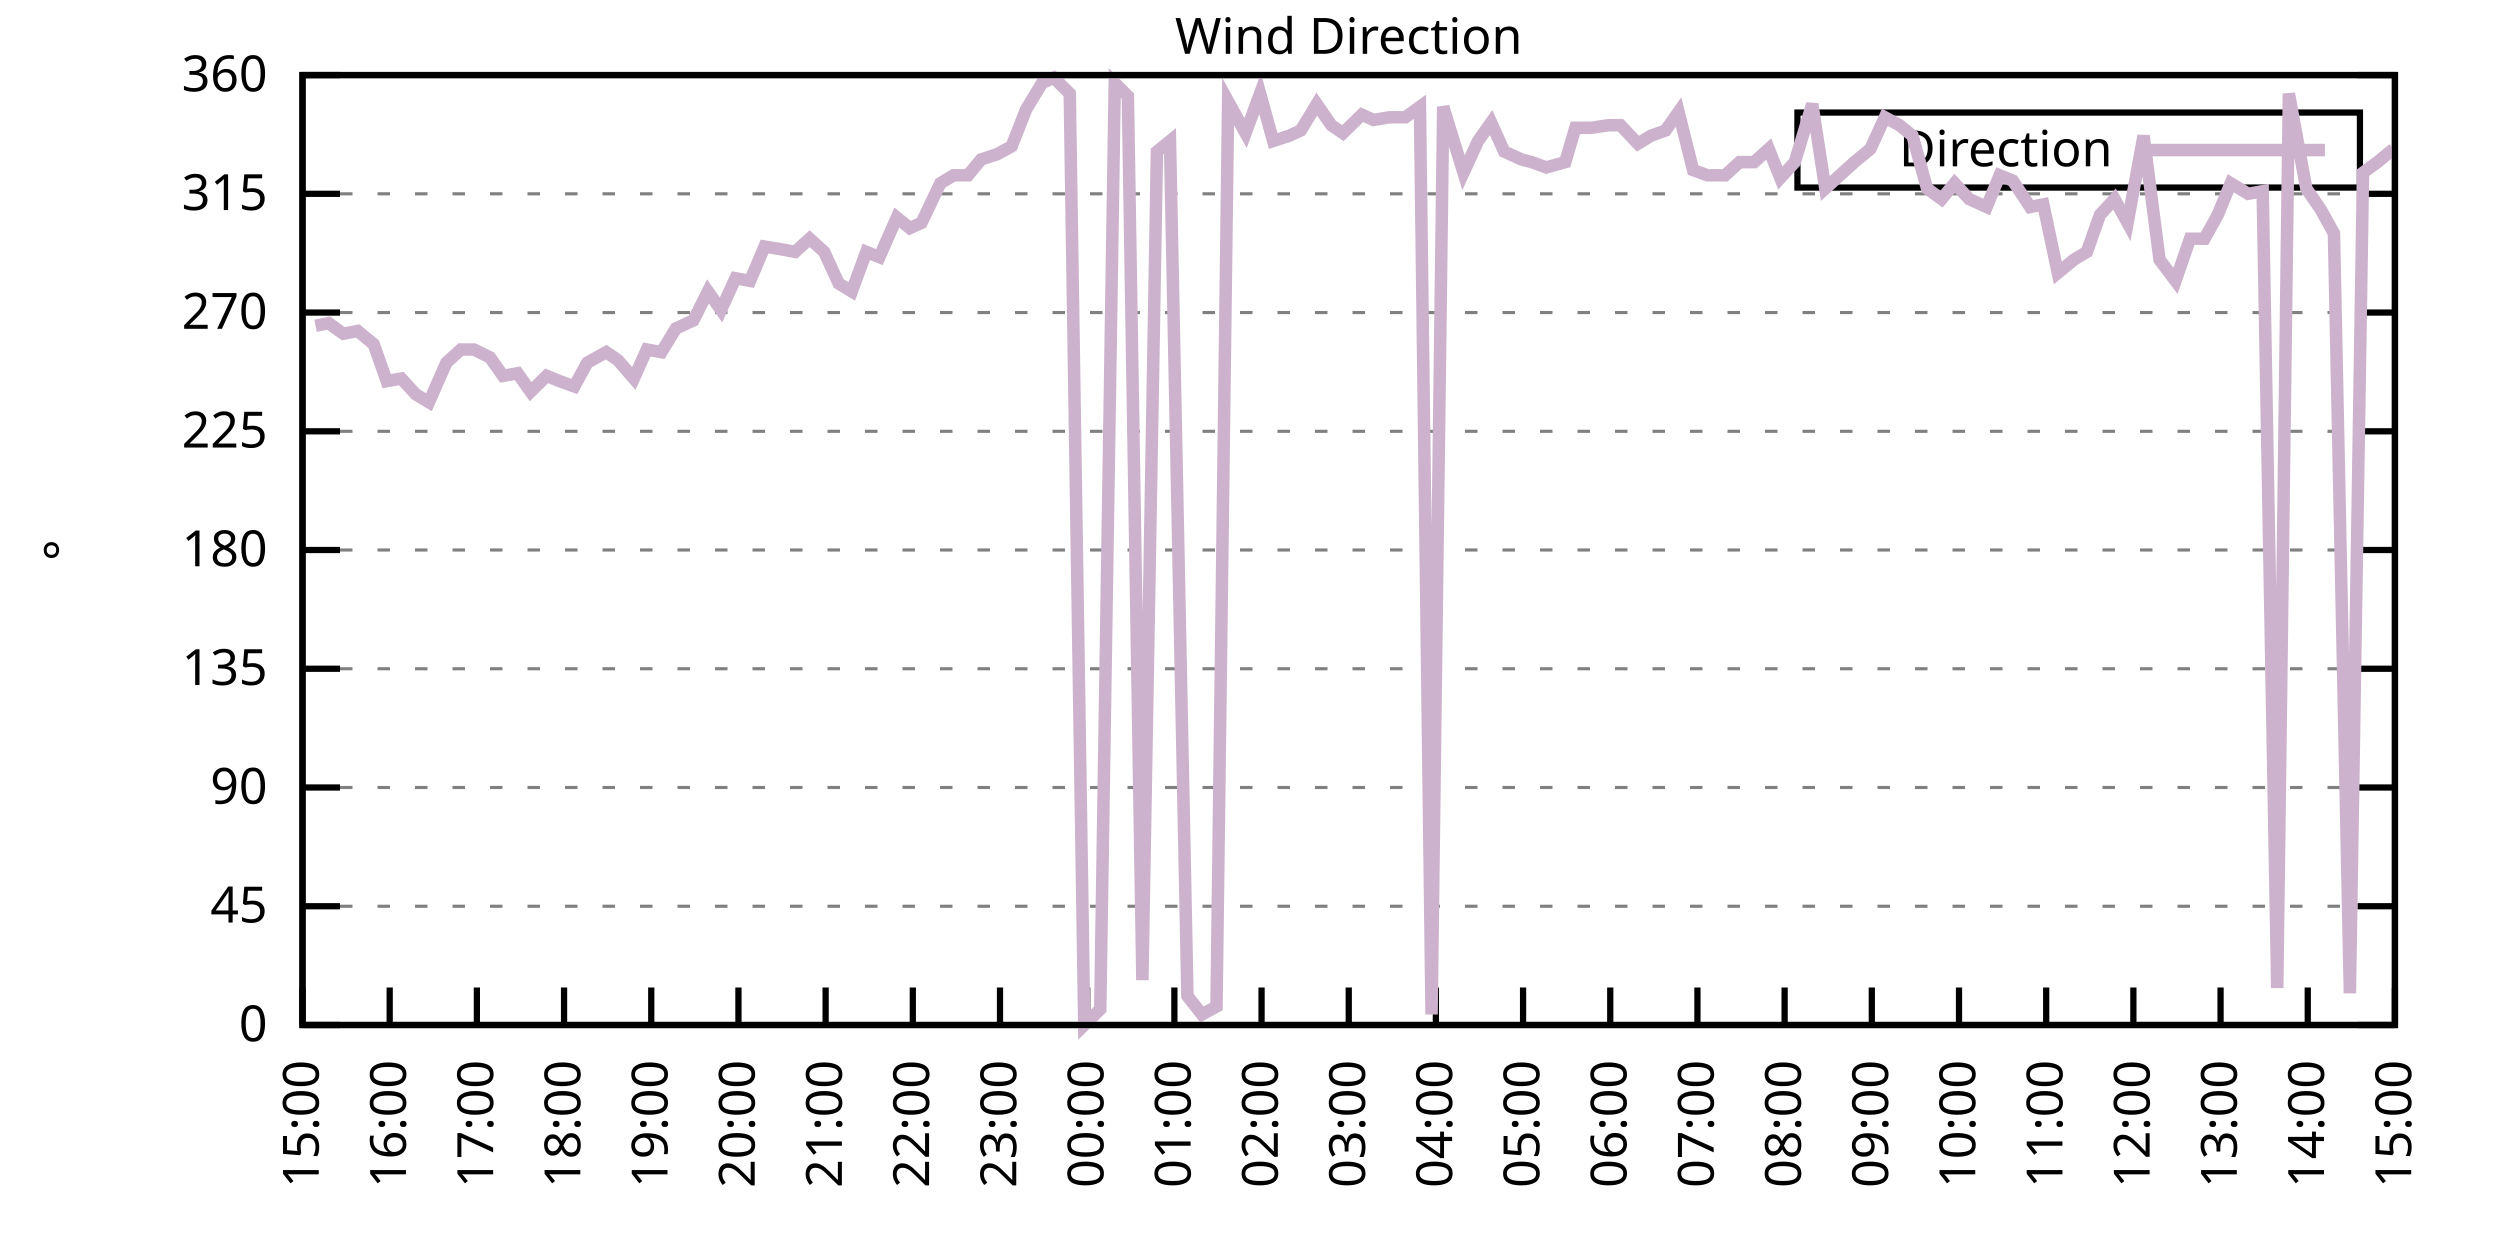
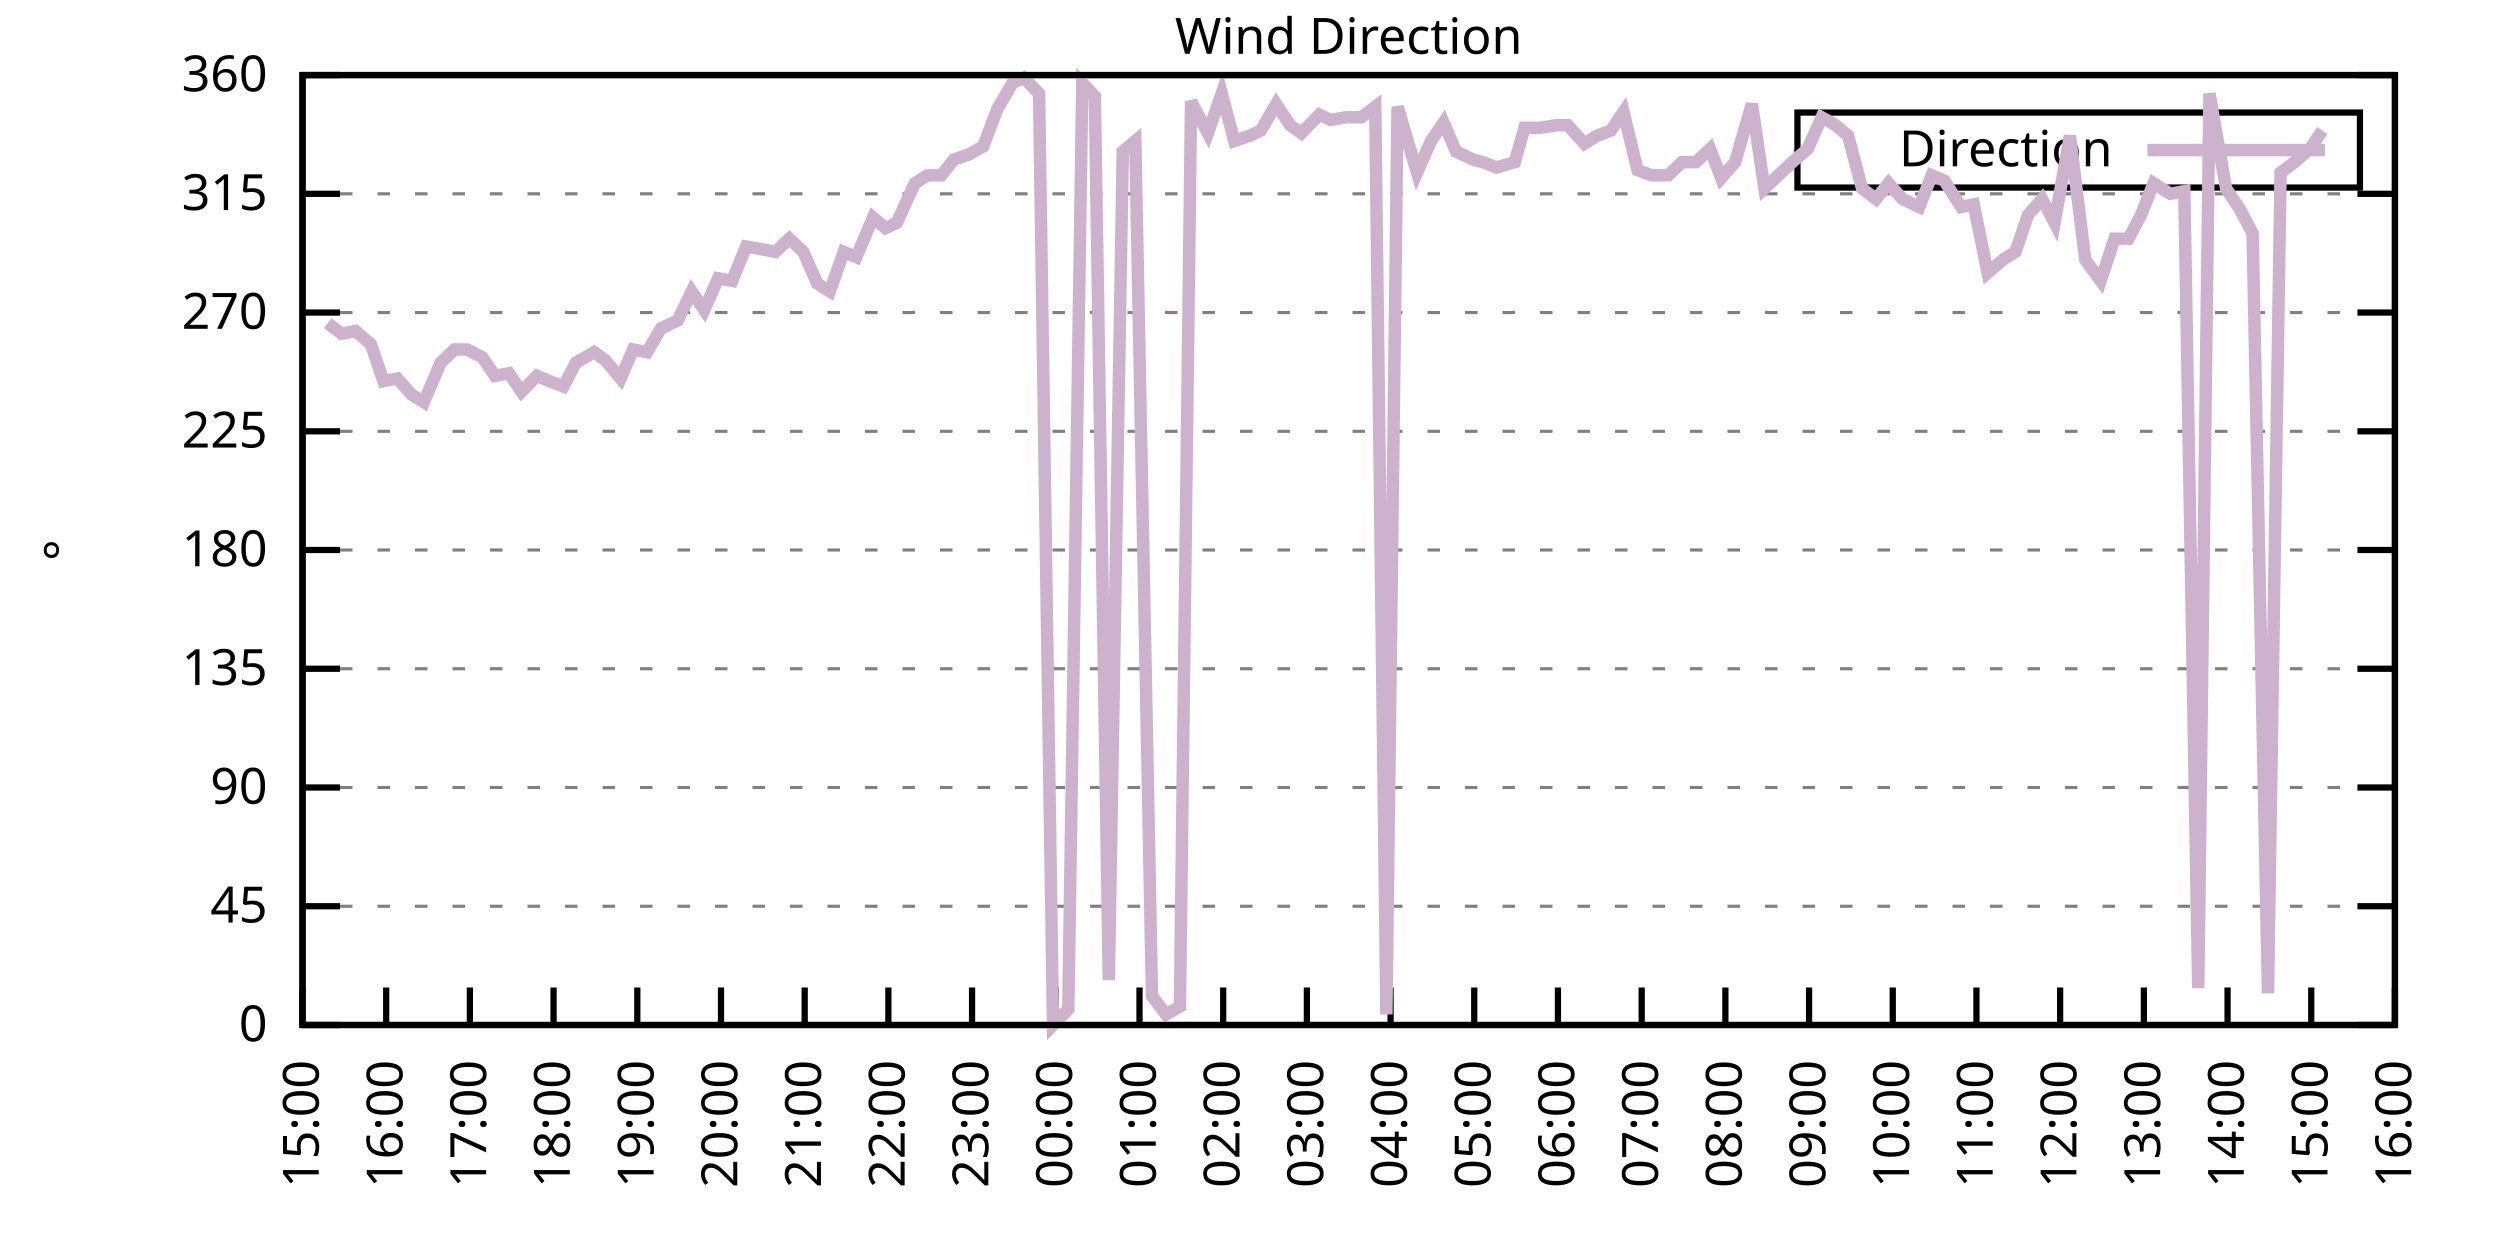
<svg xmlns="http://www.w3.org/2000/svg" xmlns:xlink="http://www.w3.org/1999/xlink" width="400" height="200" viewBox="0 0 400 200">
  <g id="gnuplot_canvas">
    <rect x="0" y="0" width="400" height="200" fill="none" />
    <defs>
      <circle id="gpDot" r="0.5" stroke-width="0.5" stroke="currentColor" />
      <path id="gpPt0" stroke-width="0.333" stroke="currentColor" d="M-1,0 h2 M0,-1 v2" />
      <path id="gpPt1" stroke-width="0.333" stroke="currentColor" d="M-1,-1 L1,1 M1,-1 L-1,1" />
      <path id="gpPt2" stroke-width="0.333" stroke="currentColor" d="M-1,0 L1,0 M0,-1 L0,1 M-1,-1 L1,1 M-1,1 L1,-1" />
      <rect id="gpPt3" stroke-width="0.333" stroke="currentColor" x="-1" y="-1" width="2" height="2" />
      <rect id="gpPt4" stroke-width="0.333" stroke="currentColor" fill="currentColor" x="-1" y="-1" width="2" height="2" />
      <circle id="gpPt5" stroke-width="0.333" stroke="currentColor" cx="0" cy="0" r="1" />
      <use xlink:href="#gpPt5" id="gpPt6" fill="currentColor" stroke="none" />
      <path id="gpPt7" stroke-width="0.333" stroke="currentColor" d="M0,-1.33 L-1.33,0.67 L1.33,0.67 z" />
      <use xlink:href="#gpPt7" id="gpPt8" fill="currentColor" stroke="none" />
      <use xlink:href="#gpPt7" id="gpPt9" stroke="currentColor" transform="rotate(180)" />
      <use xlink:href="#gpPt9" id="gpPt10" fill="currentColor" stroke="none" />
      <use xlink:href="#gpPt3" id="gpPt11" stroke="currentColor" transform="rotate(45)" />
      <use xlink:href="#gpPt11" id="gpPt12" fill="currentColor" stroke="none" />
      <path id="gpPt13" stroke-width="0.333" stroke="currentColor" d="M0,1.330 L1.265,0.411 L0.782,-1.067 L-0.782,-1.076 L-1.265,0.411 z" />
      <use xlink:href="#gpPt13" id="gpPt14" fill="currentColor" stroke="none" />
      <filter id="textbox" filterUnits="objectBoundingBox" x="0" y="0" height="1" width="1">
        <feFlood flood-color="white" flood-opacity="1" result="bgnd" />
        <feComposite in="SourceGraphic" in2="bgnd" operator="atop" />
      </filter>
      <filter id="greybox" filterUnits="objectBoundingBox" x="0" y="0" height="1" width="1">
        <feFlood flood-color="lightgrey" flood-opacity="1" result="grey" />
        <feComposite in="SourceGraphic" in2="grey" operator="atop" />
      </filter>
    </defs>
    <g fill="none" color="white" stroke="currentColor" stroke-width="1.00" stroke-linecap="butt" stroke-linejoin="miter">
</g>
    <g fill="none" color="black" stroke="currentColor" stroke-width="1.00" stroke-linecap="butt" stroke-linejoin="miter">
      <g stroke="none" shape-rendering="crispEdges">
        <polygon fill="rgb(255, 255, 255)" points="48.40,164.00 383.18,164.00 383.18,12.02 48.40,12.02 " />
      </g>
    </g>
    <g fill="none" color="black" stroke="currentColor" stroke-width="1.00" stroke-linecap="butt" stroke-linejoin="miter">
</g>
    <g fill="none" color="black" stroke="black" stroke-width="0.50" stroke-linecap="butt" stroke-linejoin="miter">
</g>
    <g fill="none" color="gray" stroke="currentColor" stroke-width="0.50" stroke-linecap="butt" stroke-linejoin="miter">
      <path stroke="gray" stroke-dasharray="2,4" class="gridline" d="M48.40,164.00 L383.19,164.00  " />
    </g>
    <g fill="none" color="gray" stroke="gray" stroke-width="1.00" stroke-linecap="butt" stroke-linejoin="miter">
</g>
    <g fill="none" color="black" stroke="currentColor" stroke-width="1.00" stroke-linecap="butt" stroke-linejoin="miter">
      <path stroke="black" d="M48.40,164.00 L54.40,164.00 M383.19,164.00 L377.19,164.00  " />
      <g transform="translate(42.80,166.60)" stroke="none" fill="black" font-family="Sans" font-size="8.00" text-anchor="end">
        <text>
          <tspan font-family="Sans"> 0</tspan>
        </text>
      </g>
    </g>
    <g fill="none" color="black" stroke="currentColor" stroke-width="1.00" stroke-linecap="butt" stroke-linejoin="miter">
</g>
    <g fill="none" color="black" stroke="black" stroke-width="0.50" stroke-linecap="butt" stroke-linejoin="miter">
</g>
    <g fill="none" color="gray" stroke="currentColor" stroke-width="0.50" stroke-linecap="butt" stroke-linejoin="miter">
      <path stroke="gray" stroke-dasharray="2,4" class="gridline" d="M48.40,145.00 L383.19,145.00  " />
    </g>
    <g fill="none" color="gray" stroke="gray" stroke-width="1.00" stroke-linecap="butt" stroke-linejoin="miter">
</g>
    <g fill="none" color="black" stroke="currentColor" stroke-width="1.00" stroke-linecap="butt" stroke-linejoin="miter">
      <path stroke="black" d="M48.40,145.00 L54.40,145.00 M383.19,145.00 L377.19,145.00  " />
      <g transform="translate(42.80,147.60)" stroke="none" fill="black" font-family="Sans" font-size="8.00" text-anchor="end">
        <text>
          <tspan font-family="Sans"> 45</tspan>
        </text>
      </g>
    </g>
    <g fill="none" color="black" stroke="currentColor" stroke-width="1.00" stroke-linecap="butt" stroke-linejoin="miter">
</g>
    <g fill="none" color="black" stroke="black" stroke-width="0.50" stroke-linecap="butt" stroke-linejoin="miter">
</g>
    <g fill="none" color="gray" stroke="currentColor" stroke-width="0.50" stroke-linecap="butt" stroke-linejoin="miter">
      <path stroke="gray" stroke-dasharray="2,4" class="gridline" d="M48.40,126.00 L383.19,126.00  " />
    </g>
    <g fill="none" color="gray" stroke="gray" stroke-width="1.00" stroke-linecap="butt" stroke-linejoin="miter">
</g>
    <g fill="none" color="black" stroke="currentColor" stroke-width="1.00" stroke-linecap="butt" stroke-linejoin="miter">
      <path stroke="black" d="M48.40,126.00 L54.40,126.00 M383.19,126.00 L377.19,126.00  " />
      <g transform="translate(42.80,128.60)" stroke="none" fill="black" font-family="Sans" font-size="8.00" text-anchor="end">
        <text>
          <tspan font-family="Sans"> 90</tspan>
        </text>
      </g>
    </g>
    <g fill="none" color="black" stroke="currentColor" stroke-width="1.00" stroke-linecap="butt" stroke-linejoin="miter">
</g>
    <g fill="none" color="black" stroke="black" stroke-width="0.50" stroke-linecap="butt" stroke-linejoin="miter">
</g>
    <g fill="none" color="gray" stroke="currentColor" stroke-width="0.50" stroke-linecap="butt" stroke-linejoin="miter">
      <path stroke="gray" stroke-dasharray="2,4" class="gridline" d="M48.40,107.00 L383.19,107.00  " />
    </g>
    <g fill="none" color="gray" stroke="gray" stroke-width="1.00" stroke-linecap="butt" stroke-linejoin="miter">
</g>
    <g fill="none" color="black" stroke="currentColor" stroke-width="1.00" stroke-linecap="butt" stroke-linejoin="miter">
      <path stroke="black" d="M48.40,107.00 L54.40,107.00 M383.19,107.00 L377.19,107.00  " />
      <g transform="translate(42.80,109.60)" stroke="none" fill="black" font-family="Sans" font-size="8.00" text-anchor="end">
        <text>
          <tspan font-family="Sans"> 135</tspan>
        </text>
      </g>
    </g>
    <g fill="none" color="black" stroke="currentColor" stroke-width="1.00" stroke-linecap="butt" stroke-linejoin="miter">
</g>
    <g fill="none" color="black" stroke="black" stroke-width="0.50" stroke-linecap="butt" stroke-linejoin="miter">
</g>
    <g fill="none" color="gray" stroke="currentColor" stroke-width="0.50" stroke-linecap="butt" stroke-linejoin="miter">
      <path stroke="gray" stroke-dasharray="2,4" class="gridline" d="M48.40,88.00 L383.19,88.00  " />
    </g>
    <g fill="none" color="gray" stroke="gray" stroke-width="1.00" stroke-linecap="butt" stroke-linejoin="miter">
</g>
    <g fill="none" color="black" stroke="currentColor" stroke-width="1.00" stroke-linecap="butt" stroke-linejoin="miter">
      <path stroke="black" d="M48.40,88.00 L54.40,88.00 M383.19,88.00 L377.19,88.00  " />
      <g transform="translate(42.80,90.60)" stroke="none" fill="black" font-family="Sans" font-size="8.00" text-anchor="end">
        <text>
          <tspan font-family="Sans"> 180</tspan>
        </text>
      </g>
    </g>
    <g fill="none" color="black" stroke="currentColor" stroke-width="1.00" stroke-linecap="butt" stroke-linejoin="miter">
</g>
    <g fill="none" color="black" stroke="black" stroke-width="0.50" stroke-linecap="butt" stroke-linejoin="miter">
</g>
    <g fill="none" color="gray" stroke="currentColor" stroke-width="0.50" stroke-linecap="butt" stroke-linejoin="miter">
      <path stroke="gray" stroke-dasharray="2,4" class="gridline" d="M48.40,69.01 L383.19,69.01  " />
    </g>
    <g fill="none" color="gray" stroke="gray" stroke-width="1.00" stroke-linecap="butt" stroke-linejoin="miter">
</g>
    <g fill="none" color="black" stroke="currentColor" stroke-width="1.00" stroke-linecap="butt" stroke-linejoin="miter">
      <path stroke="black" d="M48.40,69.01 L54.40,69.01 M383.19,69.01 L377.19,69.01  " />
      <g transform="translate(42.80,71.61)" stroke="none" fill="black" font-family="Sans" font-size="8.00" text-anchor="end">
        <text>
          <tspan font-family="Sans"> 225</tspan>
        </text>
      </g>
    </g>
    <g fill="none" color="black" stroke="currentColor" stroke-width="1.00" stroke-linecap="butt" stroke-linejoin="miter">
</g>
    <g fill="none" color="black" stroke="black" stroke-width="0.50" stroke-linecap="butt" stroke-linejoin="miter">
</g>
    <g fill="none" color="gray" stroke="currentColor" stroke-width="0.50" stroke-linecap="butt" stroke-linejoin="miter">
      <path stroke="gray" stroke-dasharray="2,4" class="gridline" d="M48.40,50.01 L383.19,50.01  " />
    </g>
    <g fill="none" color="gray" stroke="gray" stroke-width="1.00" stroke-linecap="butt" stroke-linejoin="miter">
</g>
    <g fill="none" color="black" stroke="currentColor" stroke-width="1.00" stroke-linecap="butt" stroke-linejoin="miter">
      <path stroke="black" d="M48.40,50.01 L54.40,50.01 M383.19,50.01 L377.19,50.01  " />
      <g transform="translate(42.80,52.61)" stroke="none" fill="black" font-family="Sans" font-size="8.00" text-anchor="end">
        <text>
          <tspan font-family="Sans"> 270</tspan>
        </text>
      </g>
    </g>
    <g fill="none" color="black" stroke="currentColor" stroke-width="1.00" stroke-linecap="butt" stroke-linejoin="miter">
</g>
    <g fill="none" color="black" stroke="black" stroke-width="0.50" stroke-linecap="butt" stroke-linejoin="miter">
</g>
    <g fill="none" color="gray" stroke="currentColor" stroke-width="0.50" stroke-linecap="butt" stroke-linejoin="miter">
      <path stroke="gray" stroke-dasharray="2,4" class="gridline" d="M48.40,31.01 L383.19,31.01  " />
    </g>
    <g fill="none" color="gray" stroke="gray" stroke-width="1.00" stroke-linecap="butt" stroke-linejoin="miter">
</g>
    <g fill="none" color="black" stroke="currentColor" stroke-width="1.00" stroke-linecap="butt" stroke-linejoin="miter">
      <path stroke="black" d="M48.40,31.01 L54.40,31.01 M383.19,31.01 L377.19,31.01  " />
      <g transform="translate(42.80,33.61)" stroke="none" fill="black" font-family="Sans" font-size="8.00" text-anchor="end">
        <text>
          <tspan font-family="Sans"> 315</tspan>
        </text>
      </g>
    </g>
    <g fill="none" color="black" stroke="currentColor" stroke-width="1.00" stroke-linecap="butt" stroke-linejoin="miter">
</g>
    <g fill="none" color="black" stroke="black" stroke-width="0.50" stroke-linecap="butt" stroke-linejoin="miter">
</g>
    <g fill="none" color="gray" stroke="currentColor" stroke-width="0.50" stroke-linecap="butt" stroke-linejoin="miter">
      <path stroke="gray" stroke-dasharray="2,4" class="gridline" d="M48.40,12.01 L383.19,12.01  " />
    </g>
    <g fill="none" color="gray" stroke="gray" stroke-width="1.00" stroke-linecap="butt" stroke-linejoin="miter">
</g>
    <g fill="none" color="black" stroke="currentColor" stroke-width="1.00" stroke-linecap="butt" stroke-linejoin="miter">
      <path stroke="black" d="M48.40,12.01 L54.40,12.01 M383.19,12.01 L377.19,12.01  " />
      <g transform="translate(42.80,14.61)" stroke="none" fill="black" font-family="Sans" font-size="8.00" text-anchor="end">
        <text>
          <tspan font-family="Sans"> 360</tspan>
        </text>
      </g>
    </g>
    <g fill="none" color="black" stroke="currentColor" stroke-width="1.00" stroke-linecap="butt" stroke-linejoin="miter">
      <path stroke="black" d="M48.40,164.00 L48.40,158.00  " />
      <g transform="translate(51.00,169.60) rotate(270.00)" stroke="none" fill="black" font-family="Sans" font-size="8.00" text-anchor="end">
        <text>
          <tspan font-family="Sans">15:00</tspan>
        </text>
      </g>
    </g>
    <g fill="none" color="black" stroke="currentColor" stroke-width="1.00" stroke-linecap="butt" stroke-linejoin="miter">
-       <path stroke="black" d="M62.35,164.00 L62.35,158.00  " />
-       <g transform="translate(64.95,169.60) rotate(270.00)" stroke="none" fill="black" font-family="Sans" font-size="8.00" text-anchor="end">
+       <path stroke="black" d="M61.79,164.00 L61.79,158.00  " />
+       <g transform="translate(64.39,169.60) rotate(270.00)" stroke="none" fill="black" font-family="Sans" font-size="8.00" text-anchor="end">
        <text>
          <tspan font-family="Sans">16:00</tspan>
        </text>
      </g>
    </g>
    <g fill="none" color="black" stroke="currentColor" stroke-width="1.00" stroke-linecap="butt" stroke-linejoin="miter">
-       <path stroke="black" d="M76.30,164.00 L76.30,158.00  " />
-       <g transform="translate(78.90,169.60) rotate(270.00)" stroke="none" fill="black" font-family="Sans" font-size="8.00" text-anchor="end">
+       <path stroke="black" d="M75.18,164.00 L75.18,158.00  " />
+       <g transform="translate(77.78,169.60) rotate(270.00)" stroke="none" fill="black" font-family="Sans" font-size="8.00" text-anchor="end">
        <text>
          <tspan font-family="Sans">17:00</tspan>
        </text>
      </g>
    </g>
    <g fill="none" color="black" stroke="currentColor" stroke-width="1.00" stroke-linecap="butt" stroke-linejoin="miter">
-       <path stroke="black" d="M90.25,164.00 L90.25,158.00  " />
-       <g transform="translate(92.85,169.60) rotate(270.00)" stroke="none" fill="black" font-family="Sans" font-size="8.00" text-anchor="end">
+       <path stroke="black" d="M88.57,164.00 L88.57,158.00  " />
+       <g transform="translate(91.17,169.60) rotate(270.00)" stroke="none" fill="black" font-family="Sans" font-size="8.00" text-anchor="end">
        <text>
          <tspan font-family="Sans">18:00</tspan>
        </text>
      </g>
    </g>
    <g fill="none" color="black" stroke="currentColor" stroke-width="1.00" stroke-linecap="butt" stroke-linejoin="miter">
-       <path stroke="black" d="M104.20,164.00 L104.20,158.00  " />
-       <g transform="translate(106.80,169.60) rotate(270.00)" stroke="none" fill="black" font-family="Sans" font-size="8.00" text-anchor="end">
+       <path stroke="black" d="M101.97,164.00 L101.97,158.00  " />
+       <g transform="translate(104.57,169.60) rotate(270.00)" stroke="none" fill="black" font-family="Sans" font-size="8.00" text-anchor="end">
        <text>
          <tspan font-family="Sans">19:00</tspan>
        </text>
      </g>
    </g>
    <g fill="none" color="black" stroke="currentColor" stroke-width="1.00" stroke-linecap="butt" stroke-linejoin="miter">
-       <path stroke="black" d="M118.15,164.00 L118.15,158.00  " />
-       <g transform="translate(120.75,169.60) rotate(270.00)" stroke="none" fill="black" font-family="Sans" font-size="8.00" text-anchor="end">
+       <path stroke="black" d="M115.36,164.00 L115.36,158.00  " />
+       <g transform="translate(117.96,169.60) rotate(270.00)" stroke="none" fill="black" font-family="Sans" font-size="8.00" text-anchor="end">
        <text>
          <tspan font-family="Sans">20:00</tspan>
        </text>
      </g>
    </g>
    <g fill="none" color="black" stroke="currentColor" stroke-width="1.00" stroke-linecap="butt" stroke-linejoin="miter">
-       <path stroke="black" d="M132.10,164.00 L132.10,158.00  " />
-       <g transform="translate(134.70,169.60) rotate(270.00)" stroke="none" fill="black" font-family="Sans" font-size="8.00" text-anchor="end">
+       <path stroke="black" d="M128.75,164.00 L128.75,158.00  " />
+       <g transform="translate(131.35,169.60) rotate(270.00)" stroke="none" fill="black" font-family="Sans" font-size="8.00" text-anchor="end">
        <text>
          <tspan font-family="Sans">21:00</tspan>
        </text>
      </g>
    </g>
    <g fill="none" color="black" stroke="currentColor" stroke-width="1.00" stroke-linecap="butt" stroke-linejoin="miter">
-       <path stroke="black" d="M146.05,164.00 L146.05,158.00  " />
-       <g transform="translate(148.65,169.60) rotate(270.00)" stroke="none" fill="black" font-family="Sans" font-size="8.00" text-anchor="end">
+       <path stroke="black" d="M142.14,164.00 L142.14,158.00  " />
+       <g transform="translate(144.74,169.60) rotate(270.00)" stroke="none" fill="black" font-family="Sans" font-size="8.00" text-anchor="end">
        <text>
          <tspan font-family="Sans">22:00</tspan>
        </text>
      </g>
    </g>
    <g fill="none" color="black" stroke="currentColor" stroke-width="1.00" stroke-linecap="butt" stroke-linejoin="miter">
-       <path stroke="black" d="M160.00,164.00 L160.00,158.00  " />
-       <g transform="translate(162.60,169.60) rotate(270.00)" stroke="none" fill="black" font-family="Sans" font-size="8.00" text-anchor="end">
+       <path stroke="black" d="M155.53,164.00 L155.53,158.00  " />
+       <g transform="translate(158.13,169.60) rotate(270.00)" stroke="none" fill="black" font-family="Sans" font-size="8.00" text-anchor="end">
        <text>
          <tspan font-family="Sans">23:00</tspan>
        </text>
      </g>
    </g>
    <g fill="none" color="black" stroke="currentColor" stroke-width="1.00" stroke-linecap="butt" stroke-linejoin="miter">
-       <path stroke="black" d="M173.95,164.00 L173.95,158.00  " />
-       <g transform="translate(176.55,169.60) rotate(270.00)" stroke="none" fill="black" font-family="Sans" font-size="8.00" text-anchor="end">
+       <path stroke="black" d="M168.92,164.00 L168.92,158.00  " />
+       <g transform="translate(171.52,169.60) rotate(270.00)" stroke="none" fill="black" font-family="Sans" font-size="8.00" text-anchor="end">
        <text>
          <tspan font-family="Sans">00:00</tspan>
        </text>
      </g>
    </g>
    <g fill="none" color="black" stroke="currentColor" stroke-width="1.00" stroke-linecap="butt" stroke-linejoin="miter">
-       <path stroke="black" d="M187.90,164.00 L187.90,158.00  " />
-       <g transform="translate(190.50,169.60) rotate(270.00)" stroke="none" fill="black" font-family="Sans" font-size="8.00" text-anchor="end">
+       <path stroke="black" d="M182.32,164.00 L182.32,158.00  " />
+       <g transform="translate(184.92,169.60) rotate(270.00)" stroke="none" fill="black" font-family="Sans" font-size="8.00" text-anchor="end">
        <text>
          <tspan font-family="Sans">01:00</tspan>
        </text>
      </g>
    </g>
    <g fill="none" color="black" stroke="currentColor" stroke-width="1.00" stroke-linecap="butt" stroke-linejoin="miter">
-       <path stroke="black" d="M201.85,164.00 L201.85,158.00  " />
-       <g transform="translate(204.45,169.60) rotate(270.00)" stroke="none" fill="black" font-family="Sans" font-size="8.00" text-anchor="end">
+       <path stroke="black" d="M195.71,164.00 L195.71,158.00  " />
+       <g transform="translate(198.31,169.60) rotate(270.00)" stroke="none" fill="black" font-family="Sans" font-size="8.00" text-anchor="end">
        <text>
          <tspan font-family="Sans">02:00</tspan>
        </text>
      </g>
    </g>
    <g fill="none" color="black" stroke="currentColor" stroke-width="1.00" stroke-linecap="butt" stroke-linejoin="miter">
-       <path stroke="black" d="M215.80,164.00 L215.80,158.00  " />
-       <g transform="translate(218.40,169.60) rotate(270.00)" stroke="none" fill="black" font-family="Sans" font-size="8.00" text-anchor="end">
+       <path stroke="black" d="M209.10,164.00 L209.10,158.00  " />
+       <g transform="translate(211.70,169.60) rotate(270.00)" stroke="none" fill="black" font-family="Sans" font-size="8.00" text-anchor="end">
        <text>
          <tspan font-family="Sans">03:00</tspan>
        </text>
      </g>
    </g>
    <g fill="none" color="black" stroke="currentColor" stroke-width="1.00" stroke-linecap="butt" stroke-linejoin="miter">
-       <path stroke="black" d="M229.74,164.00 L229.74,158.00  " />
-       <g transform="translate(232.34,169.60) rotate(270.00)" stroke="none" fill="black" font-family="Sans" font-size="8.00" text-anchor="end">
+       <path stroke="black" d="M222.49,164.00 L222.49,158.00  " />
+       <g transform="translate(225.09,169.60) rotate(270.00)" stroke="none" fill="black" font-family="Sans" font-size="8.00" text-anchor="end">
        <text>
          <tspan font-family="Sans">04:00</tspan>
        </text>
      </g>
    </g>
    <g fill="none" color="black" stroke="currentColor" stroke-width="1.00" stroke-linecap="butt" stroke-linejoin="miter">
-       <path stroke="black" d="M243.69,164.00 L243.69,158.00  " />
-       <g transform="translate(246.29,169.60) rotate(270.00)" stroke="none" fill="black" font-family="Sans" font-size="8.00" text-anchor="end">
+       <path stroke="black" d="M235.88,164.00 L235.88,158.00  " />
+       <g transform="translate(238.48,169.60) rotate(270.00)" stroke="none" fill="black" font-family="Sans" font-size="8.00" text-anchor="end">
        <text>
          <tspan font-family="Sans">05:00</tspan>
        </text>
      </g>
    </g>
    <g fill="none" color="black" stroke="currentColor" stroke-width="1.00" stroke-linecap="butt" stroke-linejoin="miter">
-       <path stroke="black" d="M257.64,164.00 L257.64,158.00  " />
-       <g transform="translate(260.24,169.60) rotate(270.00)" stroke="none" fill="black" font-family="Sans" font-size="8.00" text-anchor="end">
+       <path stroke="black" d="M249.27,164.00 L249.27,158.00  " />
+       <g transform="translate(251.87,169.60) rotate(270.00)" stroke="none" fill="black" font-family="Sans" font-size="8.00" text-anchor="end">
        <text>
          <tspan font-family="Sans">06:00</tspan>
        </text>
      </g>
    </g>
    <g fill="none" color="black" stroke="currentColor" stroke-width="1.00" stroke-linecap="butt" stroke-linejoin="miter">
-       <path stroke="black" d="M271.59,164.00 L271.59,158.00  " />
-       <g transform="translate(274.19,169.60) rotate(270.00)" stroke="none" fill="black" font-family="Sans" font-size="8.00" text-anchor="end">
+       <path stroke="black" d="M262.67,164.00 L262.67,158.00  " />
+       <g transform="translate(265.27,169.60) rotate(270.00)" stroke="none" fill="black" font-family="Sans" font-size="8.00" text-anchor="end">
        <text>
          <tspan font-family="Sans">07:00</tspan>
        </text>
      </g>
    </g>
    <g fill="none" color="black" stroke="currentColor" stroke-width="1.00" stroke-linecap="butt" stroke-linejoin="miter">
-       <path stroke="black" d="M285.54,164.00 L285.54,158.00  " />
-       <g transform="translate(288.14,169.60) rotate(270.00)" stroke="none" fill="black" font-family="Sans" font-size="8.00" text-anchor="end">
+       <path stroke="black" d="M276.06,164.00 L276.06,158.00  " />
+       <g transform="translate(278.66,169.60) rotate(270.00)" stroke="none" fill="black" font-family="Sans" font-size="8.00" text-anchor="end">
        <text>
          <tspan font-family="Sans">08:00</tspan>
        </text>
      </g>
    </g>
    <g fill="none" color="black" stroke="currentColor" stroke-width="1.00" stroke-linecap="butt" stroke-linejoin="miter">
-       <path stroke="black" d="M299.49,164.00 L299.49,158.00  " />
-       <g transform="translate(302.09,169.60) rotate(270.00)" stroke="none" fill="black" font-family="Sans" font-size="8.00" text-anchor="end">
+       <path stroke="black" d="M289.45,164.00 L289.45,158.00  " />
+       <g transform="translate(292.05,169.60) rotate(270.00)" stroke="none" fill="black" font-family="Sans" font-size="8.00" text-anchor="end">
        <text>
          <tspan font-family="Sans">09:00</tspan>
        </text>
      </g>
    </g>
    <g fill="none" color="black" stroke="currentColor" stroke-width="1.00" stroke-linecap="butt" stroke-linejoin="miter">
-       <path stroke="black" d="M313.44,164.00 L313.44,158.00  " />
-       <g transform="translate(316.04,169.60) rotate(270.00)" stroke="none" fill="black" font-family="Sans" font-size="8.00" text-anchor="end">
+       <path stroke="black" d="M302.84,164.00 L302.84,158.00  " />
+       <g transform="translate(305.44,169.60) rotate(270.00)" stroke="none" fill="black" font-family="Sans" font-size="8.00" text-anchor="end">
        <text>
          <tspan font-family="Sans">10:00</tspan>
        </text>
      </g>
    </g>
    <g fill="none" color="black" stroke="currentColor" stroke-width="1.00" stroke-linecap="butt" stroke-linejoin="miter">
-       <path stroke="black" d="M327.39,164.00 L327.39,158.00  " />
-       <g transform="translate(329.99,169.60) rotate(270.00)" stroke="none" fill="black" font-family="Sans" font-size="8.00" text-anchor="end">
+       <path stroke="black" d="M316.23,164.00 L316.23,158.00  " />
+       <g transform="translate(318.83,169.60) rotate(270.00)" stroke="none" fill="black" font-family="Sans" font-size="8.00" text-anchor="end">
        <text>
          <tspan font-family="Sans">11:00</tspan>
        </text>
      </g>
    </g>
    <g fill="none" color="black" stroke="currentColor" stroke-width="1.00" stroke-linecap="butt" stroke-linejoin="miter">
-       <path stroke="black" d="M341.34,164.00 L341.34,158.00  " />
-       <g transform="translate(343.94,169.60) rotate(270.00)" stroke="none" fill="black" font-family="Sans" font-size="8.00" text-anchor="end">
+       <path stroke="black" d="M329.62,164.00 L329.62,158.00  " />
+       <g transform="translate(332.22,169.60) rotate(270.00)" stroke="none" fill="black" font-family="Sans" font-size="8.00" text-anchor="end">
        <text>
          <tspan font-family="Sans">12:00</tspan>
        </text>
      </g>
    </g>
    <g fill="none" color="black" stroke="currentColor" stroke-width="1.00" stroke-linecap="butt" stroke-linejoin="miter">
-       <path stroke="black" d="M355.29,164.00 L355.29,158.00  " />
-       <g transform="translate(357.89,169.60) rotate(270.00)" stroke="none" fill="black" font-family="Sans" font-size="8.00" text-anchor="end">
+       <path stroke="black" d="M343.02,164.00 L343.02,158.00  " />
+       <g transform="translate(345.62,169.60) rotate(270.00)" stroke="none" fill="black" font-family="Sans" font-size="8.00" text-anchor="end">
        <text>
          <tspan font-family="Sans">13:00</tspan>
        </text>
      </g>
    </g>
    <g fill="none" color="black" stroke="currentColor" stroke-width="1.00" stroke-linecap="butt" stroke-linejoin="miter">
-       <path stroke="black" d="M369.24,164.00 L369.24,158.00  " />
-       <g transform="translate(371.84,169.60) rotate(270.00)" stroke="none" fill="black" font-family="Sans" font-size="8.00" text-anchor="end">
+       <path stroke="black" d="M356.41,164.00 L356.41,158.00  " />
+       <g transform="translate(359.01,169.60) rotate(270.00)" stroke="none" fill="black" font-family="Sans" font-size="8.00" text-anchor="end">
        <text>
          <tspan font-family="Sans">14:00</tspan>
+         </text>
+       </g>
+     </g>
+     <g fill="none" color="black" stroke="currentColor" stroke-width="1.00" stroke-linecap="butt" stroke-linejoin="miter">
+       <path stroke="black" d="M369.80,164.00 L369.80,158.00  " />
+       <g transform="translate(372.40,169.60) rotate(270.00)" stroke="none" fill="black" font-family="Sans" font-size="8.00" text-anchor="end">
+         <text>
+           <tspan font-family="Sans">15:00</tspan>
        </text>
      </g>
    </g>
    <g fill="none" color="black" stroke="currentColor" stroke-width="1.00" stroke-linecap="butt" stroke-linejoin="miter">
      <path stroke="black" d="M383.19,164.00 L383.19,158.00  " />
      <g transform="translate(385.79,169.60) rotate(270.00)" stroke="none" fill="black" font-family="Sans" font-size="8.00" text-anchor="end">
        <text>
-           <tspan font-family="Sans">15:00</tspan>
+           <tspan font-family="Sans">16:00</tspan>
        </text>
      </g>
    </g>
    <g fill="none" color="black" stroke="currentColor" stroke-width="1.00" stroke-linecap="butt" stroke-linejoin="miter">
</g>
    <g fill="none" color="black" stroke="currentColor" stroke-width="1.00" stroke-linecap="butt" stroke-linejoin="miter">
      <path stroke="black" d="M48.40,12.01 L48.40,164.00 L383.19,164.00 L383.19,12.01 L48.40,12.01 Z  " />
    </g>
    <g fill="none" color="black" stroke="currentColor" stroke-width="1.00" stroke-linecap="butt" stroke-linejoin="miter">
</g>
    <g fill="none" color="black" stroke="currentColor" stroke-width="1.00" stroke-linecap="butt" stroke-linejoin="miter">
      <path stroke="black" d="M287.59,30.01 L287.59,18.01 L377.59,18.01 L377.59,30.01 L287.59,30.01 Z  " />
    </g>
    <g id="Wind_direction_plot_1">
      <g fill="none" color="white" stroke="black" stroke-width="2.00" stroke-linecap="butt" stroke-linejoin="miter">
</g>
      <g fill="none" color="black" stroke="currentColor" stroke-width="2.00" stroke-linecap="butt" stroke-linejoin="miter">
        <g transform="translate(337.99,26.61)" stroke="none" fill="black" font-family="Sans" font-size="8.00" text-anchor="end">
          <text>
            <tspan font-family="Sans">Direction</tspan>
          </text>
        </g>
      </g>
      <g fill="none" color="black" stroke="currentColor" stroke-width="2.00" stroke-linecap="butt" stroke-linejoin="miter">
-         <path stroke="rgb(204, 178, 204)" d="M343.59,24.01 L371.99,24.01 M50.49,52.12 L52.58,51.70 L54.91,53.39 L57.23,52.96 L59.79,55.07 L61.88,60.98   L64.21,60.56 L66.53,63.10 L68.63,64.36 L71.42,58.03 L73.74,55.92 L75.83,55.92 L78.39,57.18 L80.48,60.14   L82.81,59.72 L84.90,62.67 L87.46,60.14 L89.55,60.98 L91.88,61.83 L93.97,58.03 L96.99,56.34 L98.85,57.61   L101.41,60.56 L103.50,55.92 L105.83,56.34 L108.15,52.54 L110.94,51.27 L113.27,46.63 L115.36,49.59 L117.68,44.52   L120.01,44.94 L122.33,39.45 L124.89,39.87 L127.22,40.30 L129.54,38.19 L131.87,40.30 L134.19,45.36 L136.28,46.63   L138.61,40.30 L140.70,41.14 L143.49,34.81 L145.58,36.50 L147.44,35.65 L150.46,29.32 L152.56,28.05 L154.88,28.05   L156.97,25.52 L159.53,24.68 L161.86,23.41 L164.18,17.50 L166.74,13.28 L168.60,12.43 L171.16,14.97 L173.48,164.00   L176.04,161.47 L178.36,13.28 L180.46,15.39 L182.78,156.82 L185.11,24.25 L187.20,22.56 L189.99,159.36 L192.31,162.31   L194.64,161.04 L196.50,16.23 L199.29,21.30 L201.61,14.97 L203.71,22.56 L206.26,21.72 L208.12,20.88 L210.68,16.65   L213.01,20.03 L214.87,21.30 L217.89,18.34 L219.75,19.19 L222.30,18.77 L224.86,18.77 L227.19,17.08 L229.05,162.31   L230.91,17.08 L234.16,27.63 L236.49,22.56 L238.58,19.61 L240.67,24.25 L243.46,25.52 L245.09,25.94 L247.41,26.79   L250.44,25.94 L252.06,20.45 L254.62,20.45 L257.41,20.03 L259.27,20.03 L262.06,22.99 L264.15,21.72 L266.48,20.88   L268.57,17.92 L270.90,27.21 L273.22,28.05 L276.01,28.05 L278.34,25.94 L280.66,25.94 L282.99,23.83 L284.85,28.48   L287.17,25.94 L289.96,16.65 L292.05,30.16 L294.38,28.05 L296.70,25.94 L299.26,23.83 L301.58,18.77 L303.91,20.03   L306.00,21.72 L308.33,30.16 L310.65,31.85 L312.74,29.32 L315.07,31.85 L317.86,33.12 L319.95,28.05 L322.04,28.90   L324.83,33.12 L326.93,32.70 L329.25,43.67 L331.81,41.56 L333.90,40.30 L335.99,34.39 L338.32,31.85 L340.41,35.65   L342.97,21.72 L345.53,41.56 L348.08,44.94 L350.41,38.19 L352.73,38.19 L354.83,34.39 L356.92,29.32 L359.71,31.01   L362.03,30.59 L364.36,158.09 L366.22,14.97 L369.01,30.16 L371.33,33.54 L373.43,37.34 L375.98,158.93 L378.08,27.63   L380.40,25.94 L382.96,23.83  " />
+         <path stroke="rgb(204, 178, 204)" d="M343.59,24.01 L371.99,24.01 M52.42,51.70 L54.65,53.39 L56.88,52.96 L59.34,55.07 L61.35,60.98 L63.58,60.56   L65.81,63.10 L67.82,64.36 L70.50,58.03 L72.73,55.92 L74.74,55.92 L77.19,57.18 L79.20,60.14 L81.43,59.72   L83.44,62.67 L85.90,60.14 L87.91,60.98 L90.14,61.83 L92.15,58.03 L95.05,56.34 L96.83,57.61 L99.29,60.56   L101.30,55.92 L103.53,56.34 L105.76,52.54 L108.44,51.27 L110.67,46.63 L112.68,49.59 L114.91,44.52 L117.14,44.94   L119.38,39.45 L121.83,39.87 L124.06,40.30 L126.29,38.19 L128.53,40.30 L130.76,45.36 L132.77,46.63 L135.00,40.30   L137.01,41.14 L139.69,34.81 L141.69,36.50 L143.48,35.65 L146.38,29.32 L148.39,28.05 L150.62,28.05 L152.63,25.52   L155.09,24.68 L157.32,23.41 L159.55,17.50 L162.01,13.28 L163.79,12.43 L166.25,14.97 L168.48,164.00 L170.93,161.47   L173.17,13.28 L175.17,15.39 L177.41,156.82 L179.64,24.25 L181.65,22.56 L184.32,159.36 L186.56,162.31 L188.79,161.04   L190.57,16.23 L193.25,21.30 L195.48,14.97 L197.49,22.56 L199.95,21.72 L201.73,20.88 L204.19,16.65 L206.42,20.03   L208.21,21.30 L211.11,18.34 L212.89,19.19 L215.35,18.77 L217.80,18.77 L220.04,17.08 L221.82,162.31 L223.61,17.08   L226.73,27.63 L228.96,22.56 L230.97,19.61 L232.98,24.25 L235.66,25.52 L237.22,25.94 L239.45,26.79 L242.36,25.94   L243.92,20.45 L246.37,20.45 L249.05,20.03 L250.84,20.03 L253.51,22.99 L255.52,21.72 L257.76,20.88 L259.76,17.92   L262.00,27.21 L264.23,28.05 L266.91,28.05 L269.14,25.94 L271.37,25.94 L273.60,23.83 L275.39,28.48 L277.62,25.94   L280.30,16.65 L282.31,30.16 L284.54,28.05 L286.77,25.94 L289.23,23.83 L291.46,18.77 L293.69,20.03 L295.70,21.72   L297.93,30.16 L300.16,31.85 L302.17,29.32 L304.40,31.85 L307.08,33.12 L309.09,28.05 L311.10,28.90 L313.78,33.12   L315.79,32.70 L318.02,43.67 L320.47,41.56 L322.48,40.30 L324.49,34.39 L326.72,31.85 L328.73,35.65 L331.19,21.72   L333.64,41.56 L336.10,44.94 L338.33,38.19 L340.56,38.19 L342.57,34.39 L344.58,29.32 L347.26,31.01 L349.49,30.59   L351.72,158.09 L353.51,14.97 L356.18,30.16 L358.42,33.54 L360.42,37.34 L362.88,158.93 L364.89,27.63 L367.12,25.94   L369.58,23.83 L371.58,20.88  " />
      </g>
    </g>
    <g fill="none" color="black" stroke="currentColor" stroke-width="2.00" stroke-linecap="butt" stroke-linejoin="miter">
</g>
    <g fill="none" color="black" stroke="black" stroke-width="1.00" stroke-linecap="butt" stroke-linejoin="miter">
</g>
    <g fill="none" color="black" stroke="currentColor" stroke-width="1.00" stroke-linecap="butt" stroke-linejoin="miter">
      <path stroke="black" d="M48.40,12.01 L48.40,164.00 L383.19,164.00 L383.19,12.01 L48.40,12.01 Z  " />
      <g transform="translate(12.80,88.01) rotate(270.00)" stroke="none" fill="black" font-family="Sans" font-size="8.00" text-anchor="middle">
        <text>
          <tspan font-family="Sans">°</tspan>
        </text>
      </g>
    </g>
    <g fill="none" color="black" stroke="currentColor" stroke-width="1.00" stroke-linecap="butt" stroke-linejoin="miter">
</g>
    <g fill="none" color="black" stroke="currentColor" stroke-width="1.00" stroke-linecap="butt" stroke-linejoin="miter">
      <g transform="translate(215.79,8.61)" stroke="none" fill="black" font-family="Sans" font-size="8.00" text-anchor="middle">
        <text>
          <tspan font-family="Sans">Wind Direction</tspan>
        </text>
      </g>
    </g>
    <g fill="none" color="black" stroke="currentColor" stroke-width="1.00" stroke-linecap="butt" stroke-linejoin="miter">
</g>
  </g>
</svg>
